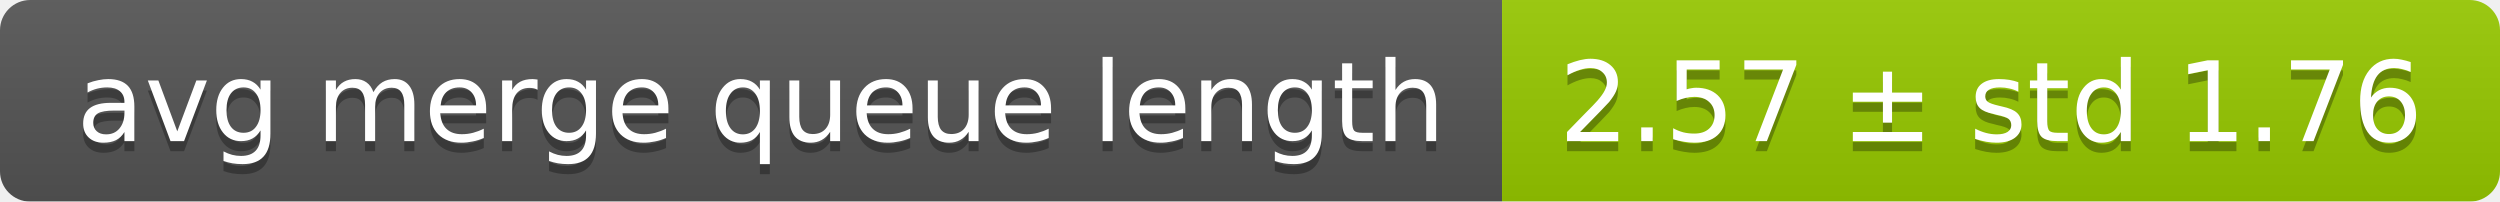
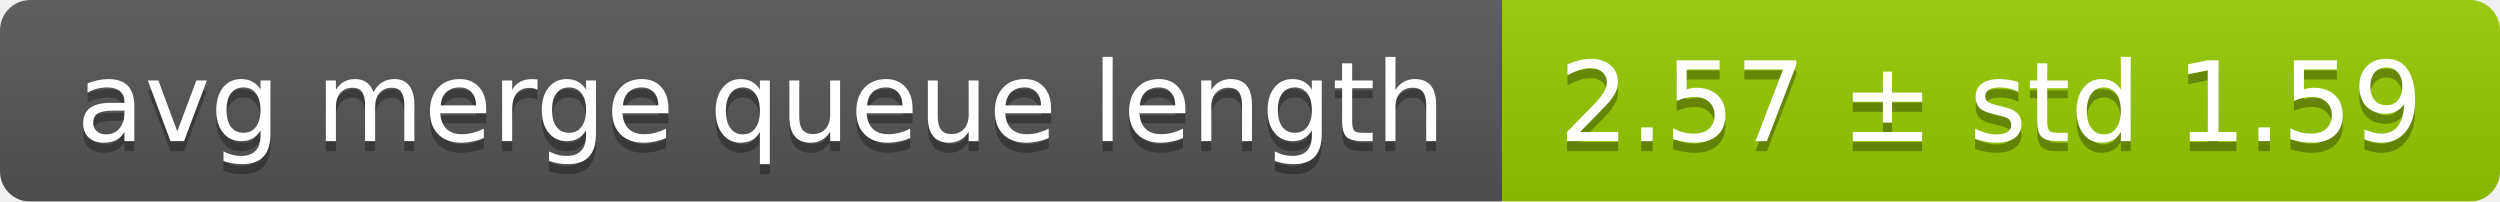
<svg xmlns="http://www.w3.org/2000/svg" width="248" height="20">
  <linearGradient id="smooth" x2="0" y2="100%">
    <stop offset="0" stop-color="#bbb" stop-opacity=".1" />
    <stop offset="1" stop-opacity=".1" />
  </linearGradient>
  <mask id="round">
    <rect width="248" height="20" rx="3" fill="#fff" />
  </mask>
  <g mask="url(#round)">
    <rect width="149" height="20" fill="#555" />
    <rect x="149" width="99" height="20" fill="#97ca00" />
    <rect width="248" height="20" fill="url(#smooth)" />
  </g>
  <g fill="#fff" text-anchor="middle" font-family="DejaVu Sans,Verdana,Geneva,sans-serif" font-size="11">
    <text x="75.5" y="15" fill="#010101" fill-opacity=".3">avg merge queue length</text>
    <text x="75.5" y="14">avg merge queue length</text>
-     <text x="197.5" y="15" fill="#010101" fill-opacity=".3">2.57 ± std 1.76</text>
-     <text x="197.5" y="14">2.57 ± std 1.76</text>
+     <text x="197.5" y="15" fill="#010101" fill-opacity=".3">2.57 ± std 1.59</text>
+     <text x="197.5" y="14">2.57 ± std 1.59</text>
  </g>
</svg>
